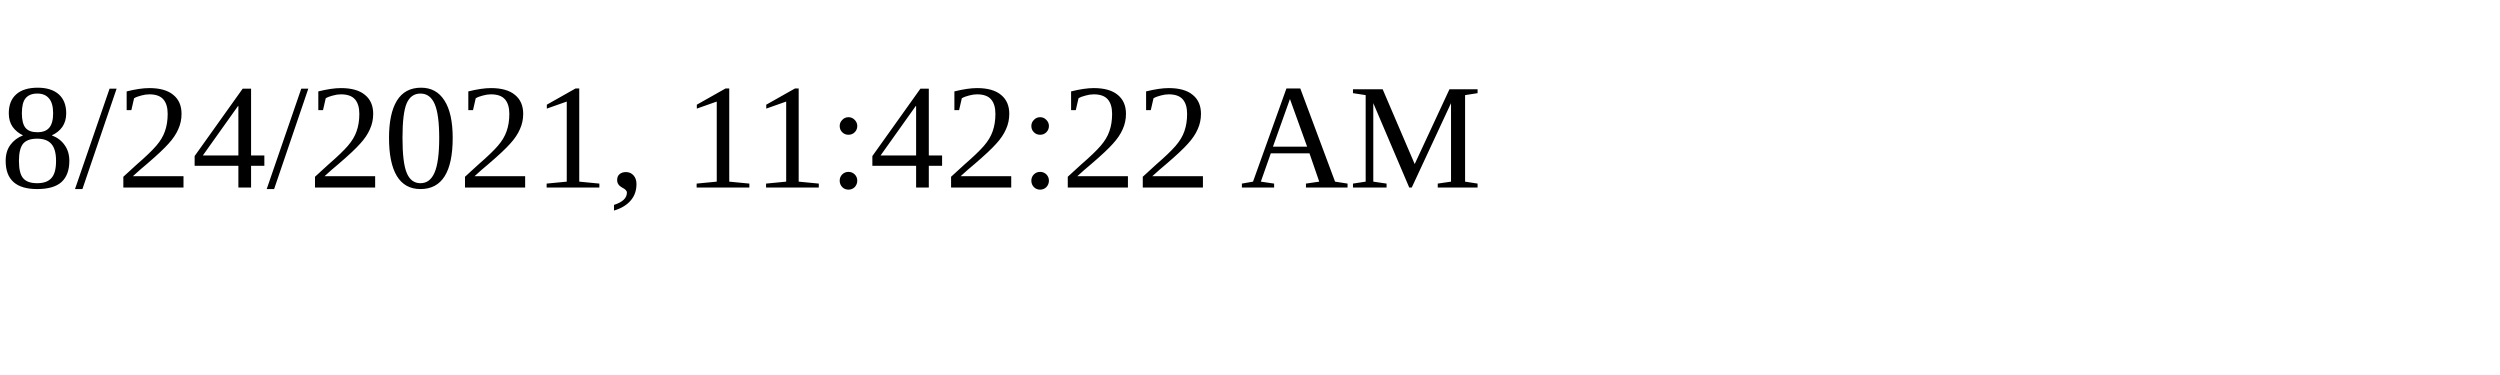
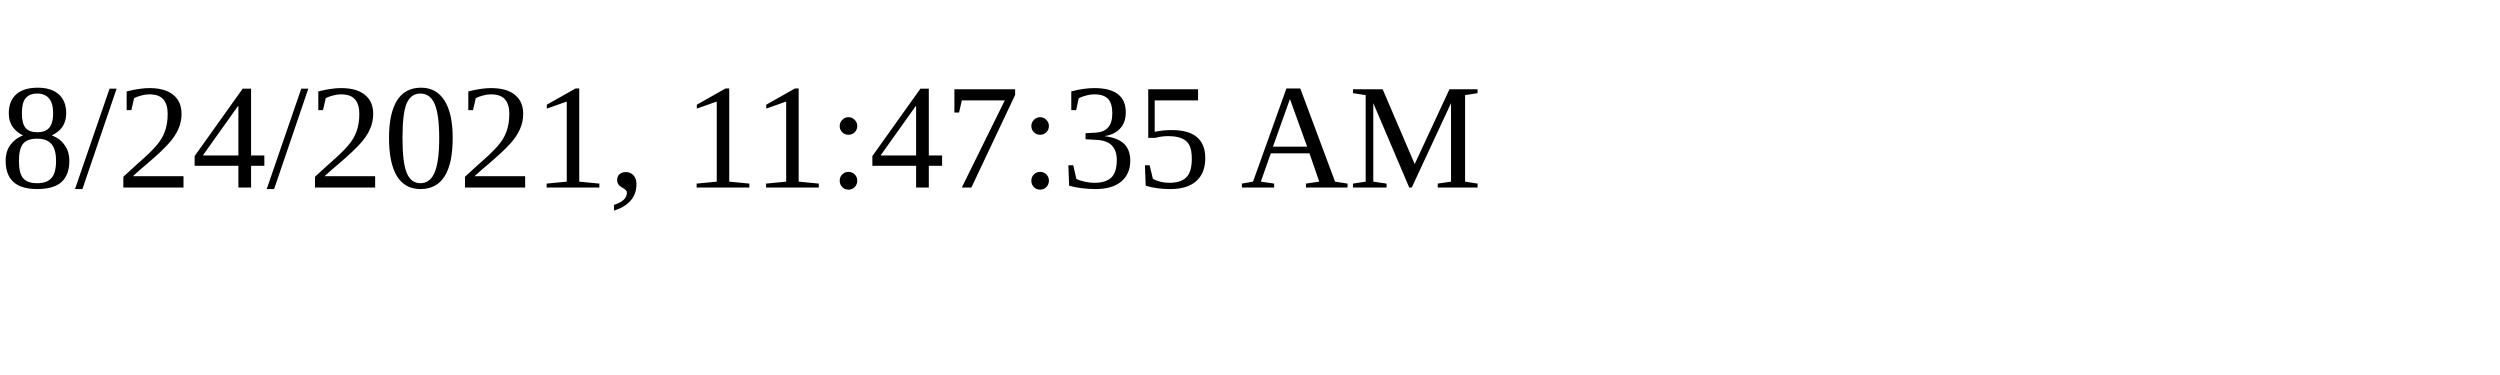
<svg xmlns="http://www.w3.org/2000/svg" height="30" width="200">
-   <text x="0" y="15">8/24/2021, 11:42:22 AM</text>
+   <text x="0" y="15">8/24/2021, 11:47:35 AM</text>
</svg>
